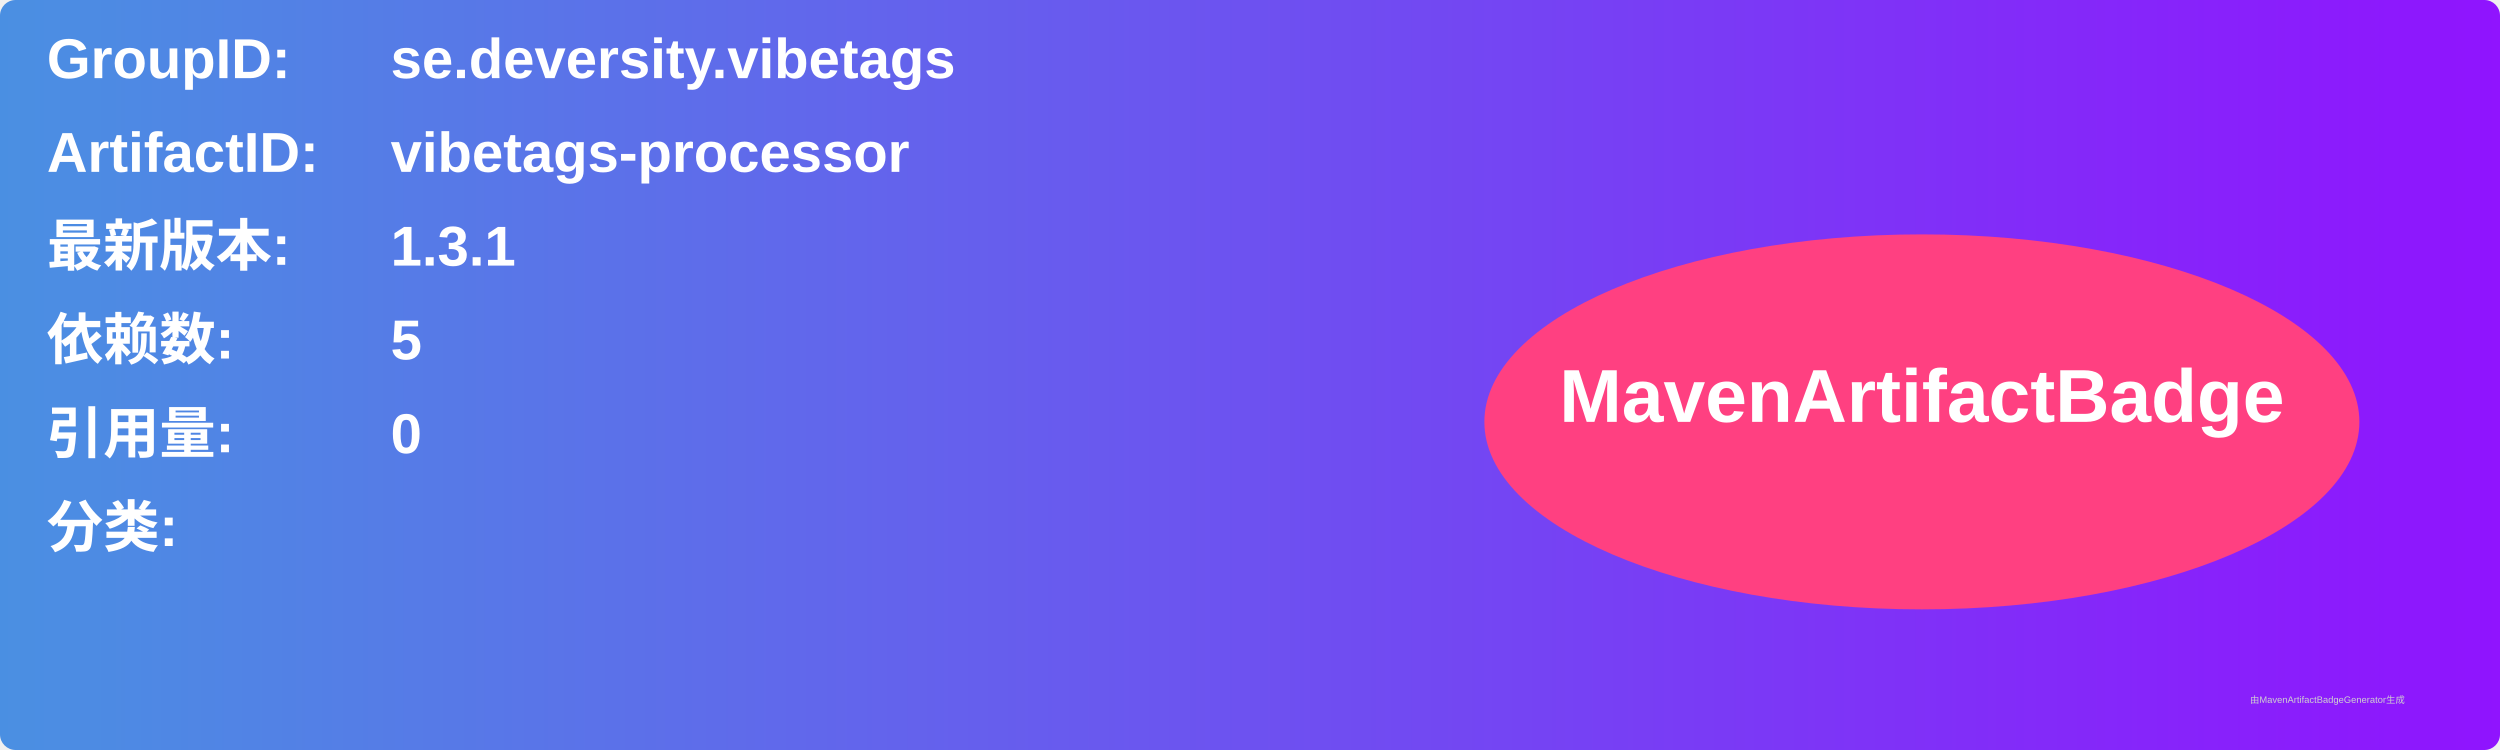
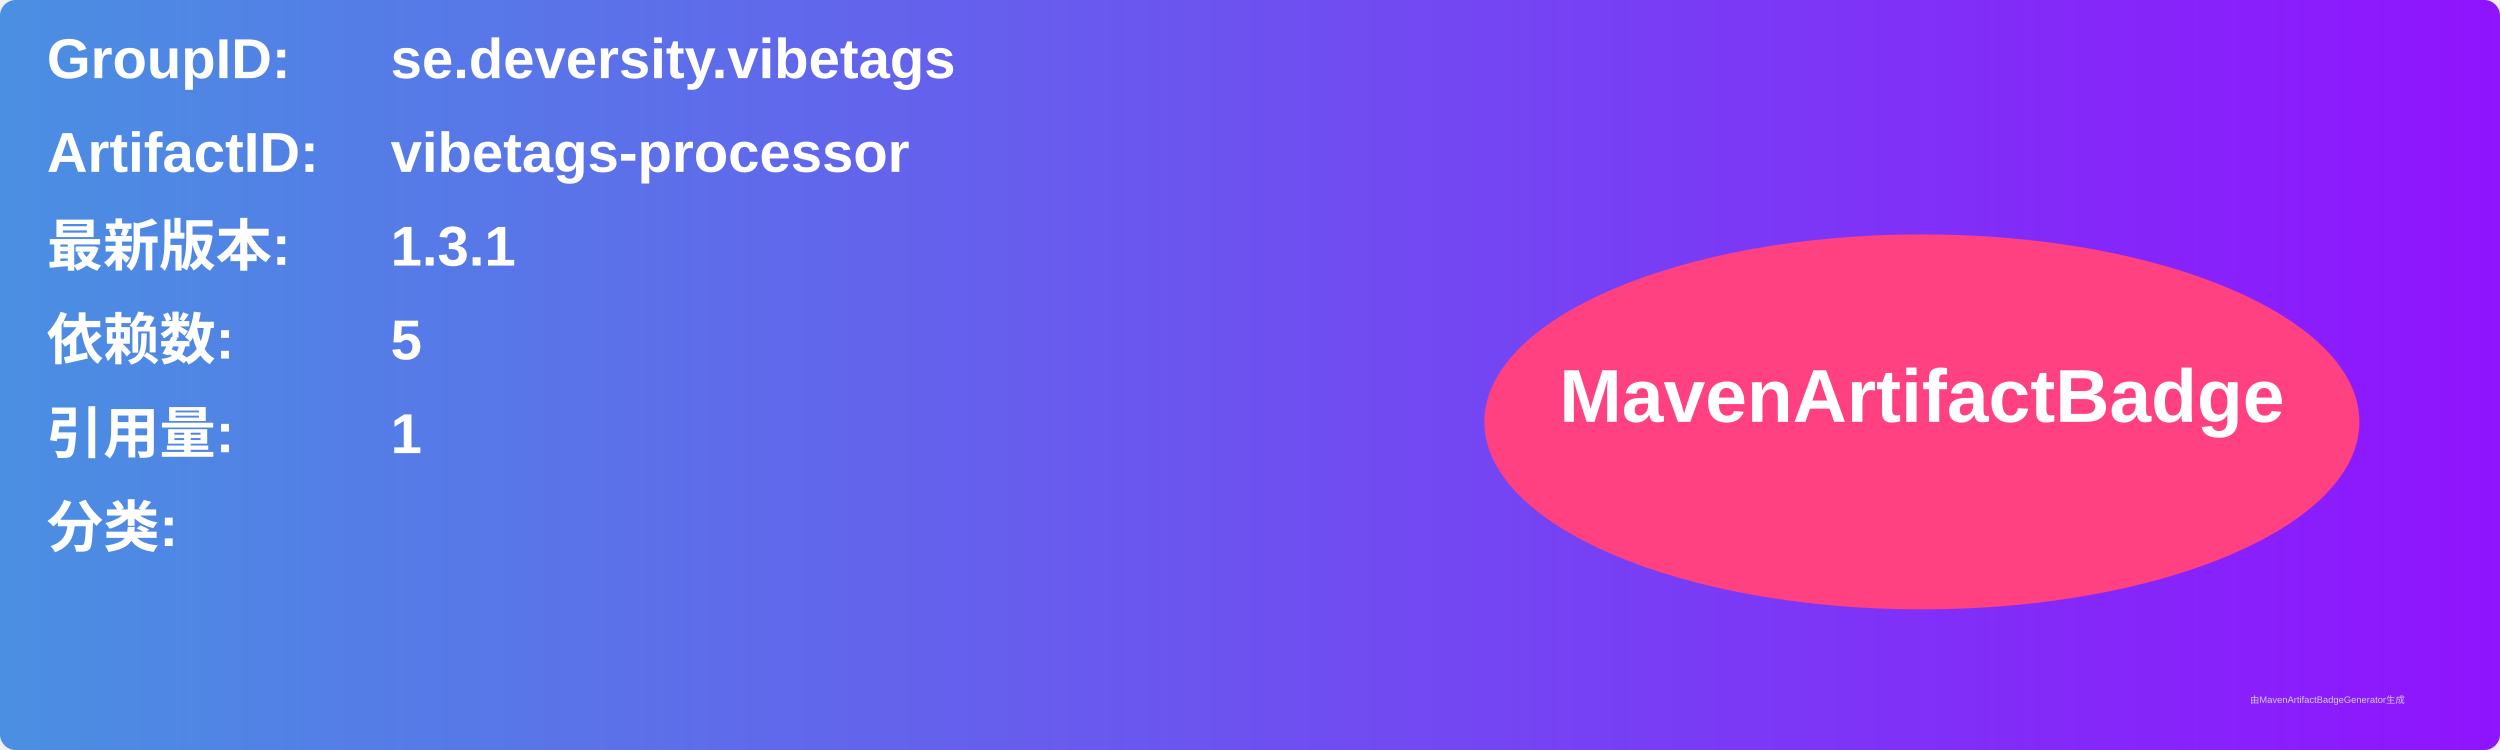
<svg xmlns="http://www.w3.org/2000/svg" width="800" height="240" viewBox="0 0 800 240">
  <linearGradient id="grad" x1="0%" y1="0%" x2="100%" y2="0%">
    <stop offset="0%" stop-color="#4a90e2" />
    <stop offset="100%" stop-color="#9013fe" />
  </linearGradient>
  <rect width="100%" height="100%" rx="5" ry="5" fill="url(#grad)" />
  <g transform="translate(15, 15)">
    <text x="0" y="10" font-family="Arial" font-size="18" fill="white" font-weight="bold" width="260">GroupID:</text>
    <text x="110" y="10" font-family="Arial" font-size="18" fill="white" font-weight="bold" width="460">se.deversity.vibetags</text>
    <text x="0" y="40" font-family="Arial" font-size="18" fill="white" font-weight="bold" width="260">ArtifactID:</text>
    <text x="110" y="40" font-family="Arial" font-size="18" fill="white" font-weight="bold" width="460">vibetags-processor</text>
    <text x="0" y="70" font-family="Arial" font-size="18" fill="white" font-weight="bold">最新版本:</text>
    <text x="110" y="70" font-family="Arial" font-size="18" fill="white" font-weight="bold">
      <tspan font-weight="bold">1.3.1</tspan>
    </text>
    <text x="0" y="100" font-family="Arial" font-size="18" fill="white" font-weight="bold">依赖数: </text>
    <text x="110" y="100" font-family="Arial" font-size="18" fill="white">
      <tspan font-weight="bold">5</tspan>
    </text>
    <text x="0" y="130" font-family="Arial" font-size="18" fill="white" font-weight="bold">引用量: </text>
    <text x="110" y="130" font-family="Arial" font-size="18" fill="white">
-       <tspan font-weight="bold">0</tspan>
+       <tspan font-weight="bold">1</tspan>
    </text>
    <text x="0" y="160" font-family="Arial" font-size="18" fill="white" font-weight="bold">分类:</text>
    <text x="10" y="190" font-family="Arial" font-size="10" fill="white">
      <tspan font-weight="bold" />
    </text>
    <ellipse cx="600" cy="120" rx="140" ry="60" fill="#ff4081" />
    <text x="600" y="120" text-anchor="middle" font-family="Arial" font-size="24" fill="white" font-weight="bold">MavenArtifactBadge</text>
  </g>
  <text x="720" y="225" font-family="Arial" font-size="3" fill="#d0d0d0">由MavenArtifactBadgeGenerator生成</text>
</svg>
